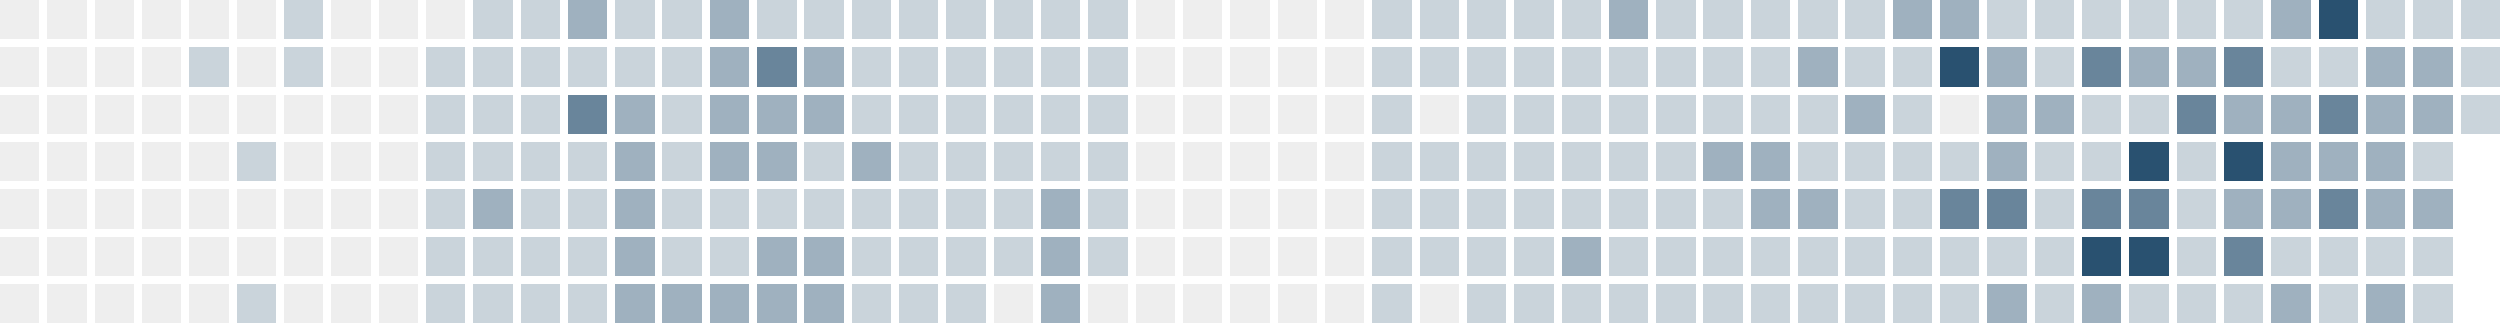
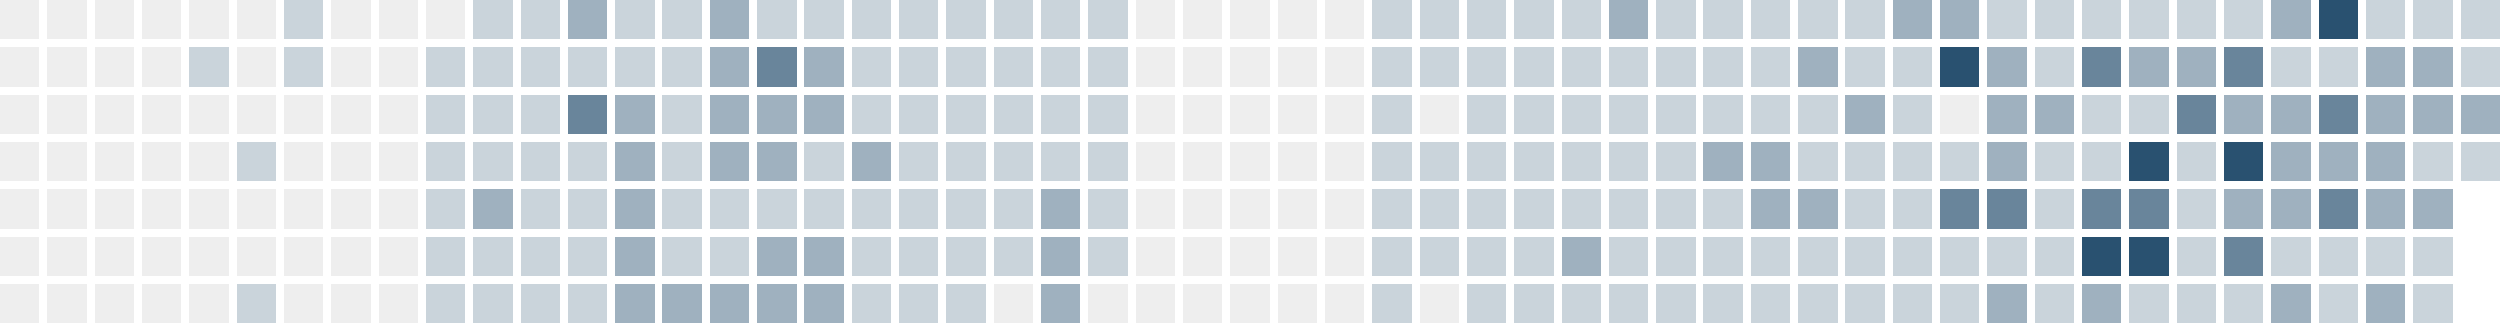
<svg xmlns="http://www.w3.org/2000/svg" version="1.1" width="634.0" height="82.0" viewBox="27.0 20.0 634.0 82.0">
  <rect style="fill:#eeeeee;shape-rendering:crispedges" data-score="0" data-date="2025-09-14" x="27" y="20" width="10" height="10" />
  <rect style="fill:#eeeeee;shape-rendering:crispedges" data-score="0" data-date="2025-09-21" x="39" y="20" width="10" height="10" />
  <rect style="fill:#eeeeee;shape-rendering:crispedges" data-score="0" data-date="2025-09-28" x="51" y="20" width="10" height="10" />
  <rect style="fill:#eeeeee;shape-rendering:crispedges" data-score="0" data-date="2025-10-05" x="63" y="20" width="10" height="10" />
  <rect style="fill:#eeeeee;shape-rendering:crispedges" data-score="0" data-date="2025-10-12" x="75" y="20" width="10" height="10" />
  <rect style="fill:#eeeeee;shape-rendering:crispedges" data-score="0" data-date="2025-10-19" x="87" y="20" width="10" height="10" />
  <rect style="fill:#cad4db;shape-rendering:crispedges" data-score="1" data-date="2025-10-26" x="99" y="20" width="10" height="10" />
  <rect style="fill:#eeeeee;shape-rendering:crispedges" data-score="0" data-date="2025-11-02" x="111" y="20" width="10" height="10" />
  <rect style="fill:#eeeeee;shape-rendering:crispedges" data-score="0" data-date="2025-11-09" x="123" y="20" width="10" height="10" />
  <rect style="fill:#eeeeee;shape-rendering:crispedges" data-score="0" data-date="2025-11-16" x="135" y="20" width="10" height="10" />
  <rect style="fill:#cad4db;shape-rendering:crispedges" data-score="1" data-date="2025-11-23" x="147" y="20" width="10" height="10" />
  <rect style="fill:#cad4db;shape-rendering:crispedges" data-score="1" data-date="2025-11-30" x="159" y="20" width="10" height="10" />
  <rect style="fill:#9fb1bf;shape-rendering:crispedges" data-score="2" data-date="2025-12-07" x="171" y="20" width="10" height="10" />
  <rect style="fill:#cad4db;shape-rendering:crispedges" data-score="1" data-date="2025-12-14" x="183" y="20" width="10" height="10" />
  <rect style="fill:#cad4db;shape-rendering:crispedges" data-score="1" data-date="2025-12-21" x="195" y="20" width="10" height="10" />
  <rect style="fill:#9fb1bf;shape-rendering:crispedges" data-score="2" data-date="2025-12-28" x="207" y="20" width="10" height="10" />
  <rect style="fill:#cad4db;shape-rendering:crispedges" data-score="1" data-date="2026-01-04" x="219" y="20" width="10" height="10" />
  <rect style="fill:#cad4db;shape-rendering:crispedges" data-score="1" data-date="2026-01-11" x="231" y="20" width="10" height="10" />
  <rect style="fill:#cad4db;shape-rendering:crispedges" data-score="1" data-date="2026-01-18" x="243" y="20" width="10" height="10" />
  <rect style="fill:#cad4db;shape-rendering:crispedges" data-score="1" data-date="2026-01-25" x="255" y="20" width="10" height="10" />
  <rect style="fill:#cad4db;shape-rendering:crispedges" data-score="1" data-date="2026-02-01" x="267" y="20" width="10" height="10" />
  <rect style="fill:#cad4db;shape-rendering:crispedges" data-score="1" data-date="2026-02-08" x="279" y="20" width="10" height="10" />
  <rect style="fill:#cad4db;shape-rendering:crispedges" data-score="1" data-date="2026-02-15" x="291" y="20" width="10" height="10" />
  <rect style="fill:#cad4db;shape-rendering:crispedges" data-score="1" data-date="2026-02-22" x="303" y="20" width="10" height="10" />
  <rect style="fill:#eeeeee;shape-rendering:crispedges" data-score="0" data-date="2026-03-01" x="315" y="20" width="10" height="10" />
  <rect style="fill:#eeeeee;shape-rendering:crispedges" data-score="0" data-date="2026-03-08" x="327" y="20" width="10" height="10" />
  <rect style="fill:#eeeeee;shape-rendering:crispedges" data-score="0" data-date="2026-03-15" x="339" y="20" width="10" height="10" />
  <rect style="fill:#eeeeee;shape-rendering:crispedges" data-score="0" data-date="2026-03-22" x="351" y="20" width="10" height="10" />
  <rect style="fill:#eeeeee;shape-rendering:crispedges" data-score="0" data-date="2026-03-29" x="363" y="20" width="10" height="10" />
  <rect style="fill:#cad4db;shape-rendering:crispedges" data-score="1" data-date="2026-04-05" x="375" y="20" width="10" height="10" />
  <rect style="fill:#cad4db;shape-rendering:crispedges" data-score="1" data-date="2026-04-12" x="387" y="20" width="10" height="10" />
  <rect style="fill:#cad4db;shape-rendering:crispedges" data-score="1" data-date="2026-04-19" x="399" y="20" width="10" height="10" />
  <rect style="fill:#cad4db;shape-rendering:crispedges" data-score="1" data-date="2026-04-26" x="411" y="20" width="10" height="10" />
  <rect style="fill:#cad4db;shape-rendering:crispedges" data-score="1" data-date="2026-05-03" x="423" y="20" width="10" height="10" />
  <rect style="fill:#9fb1bf;shape-rendering:crispedges" data-score="2" data-date="2026-05-10" x="435" y="20" width="10" height="10" />
  <rect style="fill:#cad4db;shape-rendering:crispedges" data-score="1" data-date="2026-05-17" x="447" y="20" width="10" height="10" />
  <rect style="fill:#cad4db;shape-rendering:crispedges" data-score="1" data-date="2026-05-24" x="459" y="20" width="10" height="10" />
  <rect style="fill:#cad4db;shape-rendering:crispedges" data-score="1" data-date="2026-05-31" x="471" y="20" width="10" height="10" />
  <rect style="fill:#cad4db;shape-rendering:crispedges" data-score="1" data-date="2026-06-07" x="483" y="20" width="10" height="10" />
  <rect style="fill:#cad4db;shape-rendering:crispedges" data-score="1" data-date="2026-06-14" x="495" y="20" width="10" height="10" />
  <rect style="fill:#9fb1bf;shape-rendering:crispedges" data-score="2" data-date="2026-06-21" x="507" y="20" width="10" height="10" />
  <rect style="fill:#9fb1bf;shape-rendering:crispedges" data-score="2" data-date="2026-06-28" x="519" y="20" width="10" height="10" />
  <rect style="fill:#cad4db;shape-rendering:crispedges" data-score="1" data-date="2026-07-05" x="531" y="20" width="10" height="10" />
  <rect style="fill:#cad4db;shape-rendering:crispedges" data-score="1" data-date="2026-07-12" x="543" y="20" width="10" height="10" />
  <rect style="fill:#cad4db;shape-rendering:crispedges" data-score="1" data-date="2026-07-19" x="555" y="20" width="10" height="10" />
  <rect style="fill:#cad4db;shape-rendering:crispedges" data-score="1" data-date="2026-07-26" x="567" y="20" width="10" height="10" />
  <rect style="fill:#cad4db;shape-rendering:crispedges" data-score="1" data-date="2026-08-02" x="579" y="20" width="10" height="10" />
  <rect style="fill:#cad4db;shape-rendering:crispedges" data-score="1" data-date="2026-08-09" x="591" y="20" width="10" height="10" />
  <rect style="fill:#9fb1bf;shape-rendering:crispedges" data-score="2" data-date="2026-08-16" x="603" y="20" width="10" height="10" />
  <rect style="fill:#295170;shape-rendering:crispedges" data-score="4" data-date="2026-08-23" x="615" y="20" width="10" height="10" />
  <rect style="fill:#cad4db;shape-rendering:crispedges" data-score="1" data-date="2026-08-30" x="627" y="20" width="10" height="10" />
  <rect style="fill:#cad4db;shape-rendering:crispedges" data-score="1" data-date="2026-09-06" x="639" y="20" width="10" height="10" />
  <rect style="fill:#cad4db;shape-rendering:crispedges" data-score="1" data-date="2026-09-13" x="651" y="20" width="10" height="10" />
  <rect style="fill:#eeeeee;shape-rendering:crispedges" data-score="0" data-date="2025-09-15" x="27" y="32" width="10" height="10" />
  <rect style="fill:#eeeeee;shape-rendering:crispedges" data-score="0" data-date="2025-09-22" x="39" y="32" width="10" height="10" />
  <rect style="fill:#eeeeee;shape-rendering:crispedges" data-score="0" data-date="2025-09-29" x="51" y="32" width="10" height="10" />
  <rect style="fill:#eeeeee;shape-rendering:crispedges" data-score="0" data-date="2025-10-06" x="63" y="32" width="10" height="10" />
  <rect style="fill:#cad4db;shape-rendering:crispedges" data-score="1" data-date="2025-10-13" x="75" y="32" width="10" height="10" />
  <rect style="fill:#eeeeee;shape-rendering:crispedges" data-score="0" data-date="2025-10-20" x="87" y="32" width="10" height="10" />
  <rect style="fill:#cad4db;shape-rendering:crispedges" data-score="1" data-date="2025-10-27" x="99" y="32" width="10" height="10" />
  <rect style="fill:#eeeeee;shape-rendering:crispedges" data-score="0" data-date="2025-11-03" x="111" y="32" width="10" height="10" />
  <rect style="fill:#eeeeee;shape-rendering:crispedges" data-score="0" data-date="2025-11-10" x="123" y="32" width="10" height="10" />
  <rect style="fill:#cad4db;shape-rendering:crispedges" data-score="1" data-date="2025-11-17" x="135" y="32" width="10" height="10" />
  <rect style="fill:#cad4db;shape-rendering:crispedges" data-score="1" data-date="2025-11-24" x="147" y="32" width="10" height="10" />
  <rect style="fill:#cad4db;shape-rendering:crispedges" data-score="1" data-date="2025-12-01" x="159" y="32" width="10" height="10" />
  <rect style="fill:#cad4db;shape-rendering:crispedges" data-score="1" data-date="2025-12-08" x="171" y="32" width="10" height="10" />
  <rect style="fill:#cad4db;shape-rendering:crispedges" data-score="1" data-date="2025-12-15" x="183" y="32" width="10" height="10" />
  <rect style="fill:#cad4db;shape-rendering:crispedges" data-score="1" data-date="2025-12-22" x="195" y="32" width="10" height="10" />
  <rect style="fill:#9fb1bf;shape-rendering:crispedges" data-score="2" data-date="2025-12-29" x="207" y="32" width="10" height="10" />
  <rect style="fill:#69859b;shape-rendering:crispedges" data-score="3" data-date="2026-01-05" x="219" y="32" width="10" height="10" />
  <rect style="fill:#9fb1bf;shape-rendering:crispedges" data-score="2" data-date="2026-01-12" x="231" y="32" width="10" height="10" />
  <rect style="fill:#cad4db;shape-rendering:crispedges" data-score="1" data-date="2026-01-19" x="243" y="32" width="10" height="10" />
  <rect style="fill:#cad4db;shape-rendering:crispedges" data-score="1" data-date="2026-01-26" x="255" y="32" width="10" height="10" />
  <rect style="fill:#cad4db;shape-rendering:crispedges" data-score="1" data-date="2026-02-02" x="267" y="32" width="10" height="10" />
  <rect style="fill:#cad4db;shape-rendering:crispedges" data-score="1" data-date="2026-02-09" x="279" y="32" width="10" height="10" />
  <rect style="fill:#cad4db;shape-rendering:crispedges" data-score="1" data-date="2026-02-16" x="291" y="32" width="10" height="10" />
  <rect style="fill:#cad4db;shape-rendering:crispedges" data-score="1" data-date="2026-02-23" x="303" y="32" width="10" height="10" />
  <rect style="fill:#eeeeee;shape-rendering:crispedges" data-score="0" data-date="2026-03-02" x="315" y="32" width="10" height="10" />
  <rect style="fill:#eeeeee;shape-rendering:crispedges" data-score="0" data-date="2026-03-09" x="327" y="32" width="10" height="10" />
  <rect style="fill:#eeeeee;shape-rendering:crispedges" data-score="0" data-date="2026-03-16" x="339" y="32" width="10" height="10" />
  <rect style="fill:#eeeeee;shape-rendering:crispedges" data-score="0" data-date="2026-03-23" x="351" y="32" width="10" height="10" />
  <rect style="fill:#eeeeee;shape-rendering:crispedges" data-score="0" data-date="2026-03-30" x="363" y="32" width="10" height="10" />
  <rect style="fill:#cad4db;shape-rendering:crispedges" data-score="1" data-date="2026-04-06" x="375" y="32" width="10" height="10" />
  <rect style="fill:#cad4db;shape-rendering:crispedges" data-score="1" data-date="2026-04-13" x="387" y="32" width="10" height="10" />
  <rect style="fill:#cad4db;shape-rendering:crispedges" data-score="1" data-date="2026-04-20" x="399" y="32" width="10" height="10" />
  <rect style="fill:#cad4db;shape-rendering:crispedges" data-score="1" data-date="2026-04-27" x="411" y="32" width="10" height="10" />
  <rect style="fill:#cad4db;shape-rendering:crispedges" data-score="1" data-date="2026-05-04" x="423" y="32" width="10" height="10" />
  <rect style="fill:#cad4db;shape-rendering:crispedges" data-score="1" data-date="2026-05-11" x="435" y="32" width="10" height="10" />
  <rect style="fill:#cad4db;shape-rendering:crispedges" data-score="1" data-date="2026-05-18" x="447" y="32" width="10" height="10" />
  <rect style="fill:#cad4db;shape-rendering:crispedges" data-score="1" data-date="2026-05-25" x="459" y="32" width="10" height="10" />
  <rect style="fill:#cad4db;shape-rendering:crispedges" data-score="1" data-date="2026-06-01" x="471" y="32" width="10" height="10" />
  <rect style="fill:#9fb1bf;shape-rendering:crispedges" data-score="2" data-date="2026-06-08" x="483" y="32" width="10" height="10" />
  <rect style="fill:#cad4db;shape-rendering:crispedges" data-score="1" data-date="2026-06-15" x="495" y="32" width="10" height="10" />
  <rect style="fill:#cad4db;shape-rendering:crispedges" data-score="1" data-date="2026-06-22" x="507" y="32" width="10" height="10" />
  <rect style="fill:#295170;shape-rendering:crispedges" data-score="4" data-date="2026-06-29" x="519" y="32" width="10" height="10" />
  <rect style="fill:#9fb1bf;shape-rendering:crispedges" data-score="2" data-date="2026-07-06" x="531" y="32" width="10" height="10" />
  <rect style="fill:#cad4db;shape-rendering:crispedges" data-score="1" data-date="2026-07-13" x="543" y="32" width="10" height="10" />
  <rect style="fill:#69859b;shape-rendering:crispedges" data-score="3" data-date="2026-07-20" x="555" y="32" width="10" height="10" />
  <rect style="fill:#9fb1bf;shape-rendering:crispedges" data-score="2" data-date="2026-07-27" x="567" y="32" width="10" height="10" />
  <rect style="fill:#9fb1bf;shape-rendering:crispedges" data-score="2" data-date="2026-08-03" x="579" y="32" width="10" height="10" />
  <rect style="fill:#69859b;shape-rendering:crispedges" data-score="3" data-date="2026-08-10" x="591" y="32" width="10" height="10" />
  <rect style="fill:#cad4db;shape-rendering:crispedges" data-score="1" data-date="2026-08-17" x="603" y="32" width="10" height="10" />
  <rect style="fill:#cad4db;shape-rendering:crispedges" data-score="1" data-date="2026-08-24" x="615" y="32" width="10" height="10" />
  <rect style="fill:#9fb1bf;shape-rendering:crispedges" data-score="2" data-date="2026-08-31" x="627" y="32" width="10" height="10" />
  <rect style="fill:#9fb1bf;shape-rendering:crispedges" data-score="2" data-date="2026-09-07" x="639" y="32" width="10" height="10" />
  <rect style="fill:#cad4db;shape-rendering:crispedges" data-score="1" data-date="2026-09-14" x="651" y="32" width="10" height="10" />
  <rect style="fill:#eeeeee;shape-rendering:crispedges" data-score="0" data-date="2025-09-16" x="27" y="44" width="10" height="10" />
  <rect style="fill:#eeeeee;shape-rendering:crispedges" data-score="0" data-date="2025-09-23" x="39" y="44" width="10" height="10" />
  <rect style="fill:#eeeeee;shape-rendering:crispedges" data-score="0" data-date="2025-09-30" x="51" y="44" width="10" height="10" />
  <rect style="fill:#eeeeee;shape-rendering:crispedges" data-score="0" data-date="2025-10-07" x="63" y="44" width="10" height="10" />
  <rect style="fill:#eeeeee;shape-rendering:crispedges" data-score="0" data-date="2025-10-14" x="75" y="44" width="10" height="10" />
  <rect style="fill:#eeeeee;shape-rendering:crispedges" data-score="0" data-date="2025-10-21" x="87" y="44" width="10" height="10" />
  <rect style="fill:#eeeeee;shape-rendering:crispedges" data-score="0" data-date="2025-10-28" x="99" y="44" width="10" height="10" />
  <rect style="fill:#eeeeee;shape-rendering:crispedges" data-score="0" data-date="2025-11-04" x="111" y="44" width="10" height="10" />
  <rect style="fill:#eeeeee;shape-rendering:crispedges" data-score="0" data-date="2025-11-11" x="123" y="44" width="10" height="10" />
  <rect style="fill:#cad4db;shape-rendering:crispedges" data-score="1" data-date="2025-11-18" x="135" y="44" width="10" height="10" />
  <rect style="fill:#cad4db;shape-rendering:crispedges" data-score="1" data-date="2025-11-25" x="147" y="44" width="10" height="10" />
  <rect style="fill:#cad4db;shape-rendering:crispedges" data-score="1" data-date="2025-12-02" x="159" y="44" width="10" height="10" />
  <rect style="fill:#69859b;shape-rendering:crispedges" data-score="3" data-date="2025-12-09" x="171" y="44" width="10" height="10" />
  <rect style="fill:#9fb1bf;shape-rendering:crispedges" data-score="2" data-date="2025-12-16" x="183" y="44" width="10" height="10" />
  <rect style="fill:#cad4db;shape-rendering:crispedges" data-score="1" data-date="2025-12-23" x="195" y="44" width="10" height="10" />
  <rect style="fill:#9fb1bf;shape-rendering:crispedges" data-score="2" data-date="2025-12-30" x="207" y="44" width="10" height="10" />
  <rect style="fill:#9fb1bf;shape-rendering:crispedges" data-score="2" data-date="2026-01-06" x="219" y="44" width="10" height="10" />
  <rect style="fill:#9fb1bf;shape-rendering:crispedges" data-score="2" data-date="2026-01-13" x="231" y="44" width="10" height="10" />
  <rect style="fill:#cad4db;shape-rendering:crispedges" data-score="1" data-date="2026-01-20" x="243" y="44" width="10" height="10" />
  <rect style="fill:#cad4db;shape-rendering:crispedges" data-score="1" data-date="2026-01-27" x="255" y="44" width="10" height="10" />
  <rect style="fill:#cad4db;shape-rendering:crispedges" data-score="1" data-date="2026-02-03" x="267" y="44" width="10" height="10" />
  <rect style="fill:#cad4db;shape-rendering:crispedges" data-score="1" data-date="2026-02-10" x="279" y="44" width="10" height="10" />
  <rect style="fill:#cad4db;shape-rendering:crispedges" data-score="1" data-date="2026-02-17" x="291" y="44" width="10" height="10" />
  <rect style="fill:#cad4db;shape-rendering:crispedges" data-score="1" data-date="2026-02-24" x="303" y="44" width="10" height="10" />
  <rect style="fill:#eeeeee;shape-rendering:crispedges" data-score="0" data-date="2026-03-03" x="315" y="44" width="10" height="10" />
  <rect style="fill:#eeeeee;shape-rendering:crispedges" data-score="0" data-date="2026-03-10" x="327" y="44" width="10" height="10" />
  <rect style="fill:#eeeeee;shape-rendering:crispedges" data-score="0" data-date="2026-03-17" x="339" y="44" width="10" height="10" />
  <rect style="fill:#eeeeee;shape-rendering:crispedges" data-score="0" data-date="2026-03-24" x="351" y="44" width="10" height="10" />
  <rect style="fill:#eeeeee;shape-rendering:crispedges" data-score="0" data-date="2026-03-31" x="363" y="44" width="10" height="10" />
  <rect style="fill:#cad4db;shape-rendering:crispedges" data-score="1" data-date="2026-04-07" x="375" y="44" width="10" height="10" />
  <rect style="fill:#eeeeee;shape-rendering:crispedges" data-score="0" data-date="2026-04-14" x="387" y="44" width="10" height="10" />
  <rect style="fill:#cad4db;shape-rendering:crispedges" data-score="1" data-date="2026-04-21" x="399" y="44" width="10" height="10" />
  <rect style="fill:#cad4db;shape-rendering:crispedges" data-score="1" data-date="2026-04-28" x="411" y="44" width="10" height="10" />
  <rect style="fill:#cad4db;shape-rendering:crispedges" data-score="1" data-date="2026-05-05" x="423" y="44" width="10" height="10" />
  <rect style="fill:#cad4db;shape-rendering:crispedges" data-score="1" data-date="2026-05-12" x="435" y="44" width="10" height="10" />
  <rect style="fill:#cad4db;shape-rendering:crispedges" data-score="1" data-date="2026-05-19" x="447" y="44" width="10" height="10" />
  <rect style="fill:#cad4db;shape-rendering:crispedges" data-score="1" data-date="2026-05-26" x="459" y="44" width="10" height="10" />
  <rect style="fill:#cad4db;shape-rendering:crispedges" data-score="1" data-date="2026-06-02" x="471" y="44" width="10" height="10" />
  <rect style="fill:#cad4db;shape-rendering:crispedges" data-score="1" data-date="2026-06-09" x="483" y="44" width="10" height="10" />
  <rect style="fill:#9fb1bf;shape-rendering:crispedges" data-score="2" data-date="2026-06-16" x="495" y="44" width="10" height="10" />
  <rect style="fill:#cad4db;shape-rendering:crispedges" data-score="1" data-date="2026-06-23" x="507" y="44" width="10" height="10" />
  <rect style="fill:#eeeeee;shape-rendering:crispedges" data-score="0" data-date="2026-06-30" x="519" y="44" width="10" height="10" />
  <rect style="fill:#9fb1bf;shape-rendering:crispedges" data-score="2" data-date="2026-07-07" x="531" y="44" width="10" height="10" />
  <rect style="fill:#9fb1bf;shape-rendering:crispedges" data-score="2" data-date="2026-07-14" x="543" y="44" width="10" height="10" />
  <rect style="fill:#cad4db;shape-rendering:crispedges" data-score="1" data-date="2026-07-21" x="555" y="44" width="10" height="10" />
  <rect style="fill:#cad4db;shape-rendering:crispedges" data-score="1" data-date="2026-07-28" x="567" y="44" width="10" height="10" />
  <rect style="fill:#69859b;shape-rendering:crispedges" data-score="3" data-date="2026-08-04" x="579" y="44" width="10" height="10" />
  <rect style="fill:#9fb1bf;shape-rendering:crispedges" data-score="2" data-date="2026-08-11" x="591" y="44" width="10" height="10" />
  <rect style="fill:#9fb1bf;shape-rendering:crispedges" data-score="2" data-date="2026-08-18" x="603" y="44" width="10" height="10" />
  <rect style="fill:#69859b;shape-rendering:crispedges" data-score="3" data-date="2026-08-25" x="615" y="44" width="10" height="10" />
  <rect style="fill:#9fb1bf;shape-rendering:crispedges" data-score="2" data-date="2026-09-01" x="627" y="44" width="10" height="10" />
  <rect style="fill:#9fb1bf;shape-rendering:crispedges" data-score="2" data-date="2026-09-08" x="639" y="44" width="10" height="10" />
-   <rect style="fill:#cad4db;shape-rendering:crispedges" data-score="1" data-date="2026-09-15" x="651" y="44" width="10" height="10" />
+   <rect style="fill:#9fb1bf;shape-rendering:crispedges" data-score="2" data-date="2026-09-15" x="651" y="44" width="10" height="10" />
  <rect style="fill:#eeeeee;shape-rendering:crispedges" data-score="0" data-date="2025-09-17" x="27" y="56" width="10" height="10" />
  <rect style="fill:#eeeeee;shape-rendering:crispedges" data-score="0" data-date="2025-09-24" x="39" y="56" width="10" height="10" />
  <rect style="fill:#eeeeee;shape-rendering:crispedges" data-score="0" data-date="2025-10-01" x="51" y="56" width="10" height="10" />
  <rect style="fill:#eeeeee;shape-rendering:crispedges" data-score="0" data-date="2025-10-08" x="63" y="56" width="10" height="10" />
  <rect style="fill:#eeeeee;shape-rendering:crispedges" data-score="0" data-date="2025-10-15" x="75" y="56" width="10" height="10" />
  <rect style="fill:#cad4db;shape-rendering:crispedges" data-score="1" data-date="2025-10-22" x="87" y="56" width="10" height="10" />
  <rect style="fill:#eeeeee;shape-rendering:crispedges" data-score="0" data-date="2025-10-29" x="99" y="56" width="10" height="10" />
  <rect style="fill:#eeeeee;shape-rendering:crispedges" data-score="0" data-date="2025-11-05" x="111" y="56" width="10" height="10" />
  <rect style="fill:#eeeeee;shape-rendering:crispedges" data-score="0" data-date="2025-11-12" x="123" y="56" width="10" height="10" />
  <rect style="fill:#cad4db;shape-rendering:crispedges" data-score="1" data-date="2025-11-19" x="135" y="56" width="10" height="10" />
  <rect style="fill:#cad4db;shape-rendering:crispedges" data-score="1" data-date="2025-11-26" x="147" y="56" width="10" height="10" />
  <rect style="fill:#cad4db;shape-rendering:crispedges" data-score="1" data-date="2025-12-03" x="159" y="56" width="10" height="10" />
  <rect style="fill:#cad4db;shape-rendering:crispedges" data-score="1" data-date="2025-12-10" x="171" y="56" width="10" height="10" />
  <rect style="fill:#9fb1bf;shape-rendering:crispedges" data-score="2" data-date="2025-12-17" x="183" y="56" width="10" height="10" />
  <rect style="fill:#cad4db;shape-rendering:crispedges" data-score="1" data-date="2025-12-24" x="195" y="56" width="10" height="10" />
  <rect style="fill:#9fb1bf;shape-rendering:crispedges" data-score="2" data-date="2025-12-31" x="207" y="56" width="10" height="10" />
  <rect style="fill:#9fb1bf;shape-rendering:crispedges" data-score="2" data-date="2026-01-07" x="219" y="56" width="10" height="10" />
  <rect style="fill:#cad4db;shape-rendering:crispedges" data-score="1" data-date="2026-01-14" x="231" y="56" width="10" height="10" />
  <rect style="fill:#9fb1bf;shape-rendering:crispedges" data-score="2" data-date="2026-01-21" x="243" y="56" width="10" height="10" />
  <rect style="fill:#cad4db;shape-rendering:crispedges" data-score="1" data-date="2026-01-28" x="255" y="56" width="10" height="10" />
  <rect style="fill:#cad4db;shape-rendering:crispedges" data-score="1" data-date="2026-02-04" x="267" y="56" width="10" height="10" />
  <rect style="fill:#cad4db;shape-rendering:crispedges" data-score="1" data-date="2026-02-11" x="279" y="56" width="10" height="10" />
  <rect style="fill:#cad4db;shape-rendering:crispedges" data-score="1" data-date="2026-02-18" x="291" y="56" width="10" height="10" />
  <rect style="fill:#cad4db;shape-rendering:crispedges" data-score="1" data-date="2026-02-25" x="303" y="56" width="10" height="10" />
  <rect style="fill:#eeeeee;shape-rendering:crispedges" data-score="0" data-date="2026-03-04" x="315" y="56" width="10" height="10" />
  <rect style="fill:#eeeeee;shape-rendering:crispedges" data-score="0" data-date="2026-03-11" x="327" y="56" width="10" height="10" />
  <rect style="fill:#eeeeee;shape-rendering:crispedges" data-score="0" data-date="2026-03-18" x="339" y="56" width="10" height="10" />
  <rect style="fill:#eeeeee;shape-rendering:crispedges" data-score="0" data-date="2026-03-25" x="351" y="56" width="10" height="10" />
  <rect style="fill:#eeeeee;shape-rendering:crispedges" data-score="0" data-date="2026-04-01" x="363" y="56" width="10" height="10" />
  <rect style="fill:#cad4db;shape-rendering:crispedges" data-score="1" data-date="2026-04-08" x="375" y="56" width="10" height="10" />
  <rect style="fill:#cad4db;shape-rendering:crispedges" data-score="1" data-date="2026-04-15" x="387" y="56" width="10" height="10" />
  <rect style="fill:#cad4db;shape-rendering:crispedges" data-score="1" data-date="2026-04-22" x="399" y="56" width="10" height="10" />
  <rect style="fill:#cad4db;shape-rendering:crispedges" data-score="1" data-date="2026-04-29" x="411" y="56" width="10" height="10" />
  <rect style="fill:#cad4db;shape-rendering:crispedges" data-score="1" data-date="2026-05-06" x="423" y="56" width="10" height="10" />
  <rect style="fill:#cad4db;shape-rendering:crispedges" data-score="1" data-date="2026-05-13" x="435" y="56" width="10" height="10" />
  <rect style="fill:#cad4db;shape-rendering:crispedges" data-score="1" data-date="2026-05-20" x="447" y="56" width="10" height="10" />
  <rect style="fill:#9fb1bf;shape-rendering:crispedges" data-score="2" data-date="2026-05-27" x="459" y="56" width="10" height="10" />
  <rect style="fill:#9fb1bf;shape-rendering:crispedges" data-score="2" data-date="2026-06-03" x="471" y="56" width="10" height="10" />
  <rect style="fill:#cad4db;shape-rendering:crispedges" data-score="1" data-date="2026-06-10" x="483" y="56" width="10" height="10" />
  <rect style="fill:#cad4db;shape-rendering:crispedges" data-score="1" data-date="2026-06-17" x="495" y="56" width="10" height="10" />
  <rect style="fill:#cad4db;shape-rendering:crispedges" data-score="1" data-date="2026-06-24" x="507" y="56" width="10" height="10" />
  <rect style="fill:#cad4db;shape-rendering:crispedges" data-score="1" data-date="2026-07-01" x="519" y="56" width="10" height="10" />
  <rect style="fill:#9fb1bf;shape-rendering:crispedges" data-score="2" data-date="2026-07-08" x="531" y="56" width="10" height="10" />
  <rect style="fill:#cad4db;shape-rendering:crispedges" data-score="1" data-date="2026-07-15" x="543" y="56" width="10" height="10" />
  <rect style="fill:#cad4db;shape-rendering:crispedges" data-score="1" data-date="2026-07-22" x="555" y="56" width="10" height="10" />
  <rect style="fill:#295170;shape-rendering:crispedges" data-score="4" data-date="2026-07-29" x="567" y="56" width="10" height="10" />
  <rect style="fill:#cad4db;shape-rendering:crispedges" data-score="1" data-date="2026-08-05" x="579" y="56" width="10" height="10" />
  <rect style="fill:#295170;shape-rendering:crispedges" data-score="4" data-date="2026-08-12" x="591" y="56" width="10" height="10" />
  <rect style="fill:#9fb1bf;shape-rendering:crispedges" data-score="2" data-date="2026-08-19" x="603" y="56" width="10" height="10" />
  <rect style="fill:#9fb1bf;shape-rendering:crispedges" data-score="2" data-date="2026-08-26" x="615" y="56" width="10" height="10" />
  <rect style="fill:#9fb1bf;shape-rendering:crispedges" data-score="2" data-date="2026-09-02" x="627" y="56" width="10" height="10" />
  <rect style="fill:#cad4db;shape-rendering:crispedges" data-score="1" data-date="2026-09-09" x="639" y="56" width="10" height="10" />
+   <rect style="fill:#cad4db;shape-rendering:crispedges" data-score="1" data-date="2026-09-16" x="651" y="56" width="10" height="10" />
  <rect style="fill:#eeeeee;shape-rendering:crispedges" data-score="0" data-date="2025-09-18" x="27" y="68" width="10" height="10" />
  <rect style="fill:#eeeeee;shape-rendering:crispedges" data-score="0" data-date="2025-09-25" x="39" y="68" width="10" height="10" />
  <rect style="fill:#eeeeee;shape-rendering:crispedges" data-score="0" data-date="2025-10-02" x="51" y="68" width="10" height="10" />
  <rect style="fill:#eeeeee;shape-rendering:crispedges" data-score="0" data-date="2025-10-09" x="63" y="68" width="10" height="10" />
  <rect style="fill:#eeeeee;shape-rendering:crispedges" data-score="0" data-date="2025-10-16" x="75" y="68" width="10" height="10" />
  <rect style="fill:#eeeeee;shape-rendering:crispedges" data-score="0" data-date="2025-10-23" x="87" y="68" width="10" height="10" />
  <rect style="fill:#eeeeee;shape-rendering:crispedges" data-score="0" data-date="2025-10-30" x="99" y="68" width="10" height="10" />
  <rect style="fill:#eeeeee;shape-rendering:crispedges" data-score="0" data-date="2025-11-06" x="111" y="68" width="10" height="10" />
  <rect style="fill:#eeeeee;shape-rendering:crispedges" data-score="0" data-date="2025-11-13" x="123" y="68" width="10" height="10" />
  <rect style="fill:#cad4db;shape-rendering:crispedges" data-score="1" data-date="2025-11-20" x="135" y="68" width="10" height="10" />
  <rect style="fill:#9fb1bf;shape-rendering:crispedges" data-score="2" data-date="2025-11-27" x="147" y="68" width="10" height="10" />
  <rect style="fill:#cad4db;shape-rendering:crispedges" data-score="1" data-date="2025-12-04" x="159" y="68" width="10" height="10" />
  <rect style="fill:#cad4db;shape-rendering:crispedges" data-score="1" data-date="2025-12-11" x="171" y="68" width="10" height="10" />
  <rect style="fill:#9fb1bf;shape-rendering:crispedges" data-score="2" data-date="2025-12-18" x="183" y="68" width="10" height="10" />
  <rect style="fill:#cad4db;shape-rendering:crispedges" data-score="1" data-date="2025-12-25" x="195" y="68" width="10" height="10" />
  <rect style="fill:#cad4db;shape-rendering:crispedges" data-score="1" data-date="2026-01-01" x="207" y="68" width="10" height="10" />
  <rect style="fill:#cad4db;shape-rendering:crispedges" data-score="1" data-date="2026-01-08" x="219" y="68" width="10" height="10" />
  <rect style="fill:#cad4db;shape-rendering:crispedges" data-score="1" data-date="2026-01-15" x="231" y="68" width="10" height="10" />
  <rect style="fill:#cad4db;shape-rendering:crispedges" data-score="1" data-date="2026-01-22" x="243" y="68" width="10" height="10" />
  <rect style="fill:#cad4db;shape-rendering:crispedges" data-score="1" data-date="2026-01-29" x="255" y="68" width="10" height="10" />
  <rect style="fill:#cad4db;shape-rendering:crispedges" data-score="1" data-date="2026-02-05" x="267" y="68" width="10" height="10" />
  <rect style="fill:#cad4db;shape-rendering:crispedges" data-score="1" data-date="2026-02-12" x="279" y="68" width="10" height="10" />
  <rect style="fill:#9fb1bf;shape-rendering:crispedges" data-score="2" data-date="2026-02-19" x="291" y="68" width="10" height="10" />
  <rect style="fill:#cad4db;shape-rendering:crispedges" data-score="1" data-date="2026-02-26" x="303" y="68" width="10" height="10" />
  <rect style="fill:#eeeeee;shape-rendering:crispedges" data-score="0" data-date="2026-03-05" x="315" y="68" width="10" height="10" />
  <rect style="fill:#eeeeee;shape-rendering:crispedges" data-score="0" data-date="2026-03-12" x="327" y="68" width="10" height="10" />
  <rect style="fill:#eeeeee;shape-rendering:crispedges" data-score="0" data-date="2026-03-19" x="339" y="68" width="10" height="10" />
  <rect style="fill:#eeeeee;shape-rendering:crispedges" data-score="0" data-date="2026-03-26" x="351" y="68" width="10" height="10" />
  <rect style="fill:#eeeeee;shape-rendering:crispedges" data-score="0" data-date="2026-04-02" x="363" y="68" width="10" height="10" />
  <rect style="fill:#cad4db;shape-rendering:crispedges" data-score="1" data-date="2026-04-09" x="375" y="68" width="10" height="10" />
  <rect style="fill:#cad4db;shape-rendering:crispedges" data-score="1" data-date="2026-04-16" x="387" y="68" width="10" height="10" />
  <rect style="fill:#cad4db;shape-rendering:crispedges" data-score="1" data-date="2026-04-23" x="399" y="68" width="10" height="10" />
  <rect style="fill:#cad4db;shape-rendering:crispedges" data-score="1" data-date="2026-04-30" x="411" y="68" width="10" height="10" />
  <rect style="fill:#cad4db;shape-rendering:crispedges" data-score="1" data-date="2026-05-07" x="423" y="68" width="10" height="10" />
  <rect style="fill:#cad4db;shape-rendering:crispedges" data-score="1" data-date="2026-05-14" x="435" y="68" width="10" height="10" />
  <rect style="fill:#cad4db;shape-rendering:crispedges" data-score="1" data-date="2026-05-21" x="447" y="68" width="10" height="10" />
  <rect style="fill:#cad4db;shape-rendering:crispedges" data-score="1" data-date="2026-05-28" x="459" y="68" width="10" height="10" />
  <rect style="fill:#9fb1bf;shape-rendering:crispedges" data-score="2" data-date="2026-06-04" x="471" y="68" width="10" height="10" />
  <rect style="fill:#9fb1bf;shape-rendering:crispedges" data-score="2" data-date="2026-06-11" x="483" y="68" width="10" height="10" />
  <rect style="fill:#cad4db;shape-rendering:crispedges" data-score="1" data-date="2026-06-18" x="495" y="68" width="10" height="10" />
  <rect style="fill:#cad4db;shape-rendering:crispedges" data-score="1" data-date="2026-06-25" x="507" y="68" width="10" height="10" />
  <rect style="fill:#69859b;shape-rendering:crispedges" data-score="3" data-date="2026-07-02" x="519" y="68" width="10" height="10" />
  <rect style="fill:#69859b;shape-rendering:crispedges" data-score="3" data-date="2026-07-09" x="531" y="68" width="10" height="10" />
  <rect style="fill:#cad4db;shape-rendering:crispedges" data-score="1" data-date="2026-07-16" x="543" y="68" width="10" height="10" />
  <rect style="fill:#69859b;shape-rendering:crispedges" data-score="3" data-date="2026-07-23" x="555" y="68" width="10" height="10" />
  <rect style="fill:#69859b;shape-rendering:crispedges" data-score="3" data-date="2026-07-30" x="567" y="68" width="10" height="10" />
  <rect style="fill:#cad4db;shape-rendering:crispedges" data-score="1" data-date="2026-08-06" x="579" y="68" width="10" height="10" />
  <rect style="fill:#9fb1bf;shape-rendering:crispedges" data-score="2" data-date="2026-08-13" x="591" y="68" width="10" height="10" />
  <rect style="fill:#9fb1bf;shape-rendering:crispedges" data-score="2" data-date="2026-08-20" x="603" y="68" width="10" height="10" />
  <rect style="fill:#69859b;shape-rendering:crispedges" data-score="3" data-date="2026-08-27" x="615" y="68" width="10" height="10" />
  <rect style="fill:#9fb1bf;shape-rendering:crispedges" data-score="2" data-date="2026-09-03" x="627" y="68" width="10" height="10" />
  <rect style="fill:#9fb1bf;shape-rendering:crispedges" data-score="2" data-date="2026-09-10" x="639" y="68" width="10" height="10" />
  <rect style="fill:#eeeeee;shape-rendering:crispedges" data-score="0" data-date="2025-09-19" x="27" y="80" width="10" height="10" />
  <rect style="fill:#eeeeee;shape-rendering:crispedges" data-score="0" data-date="2025-09-26" x="39" y="80" width="10" height="10" />
  <rect style="fill:#eeeeee;shape-rendering:crispedges" data-score="0" data-date="2025-10-03" x="51" y="80" width="10" height="10" />
  <rect style="fill:#eeeeee;shape-rendering:crispedges" data-score="0" data-date="2025-10-10" x="63" y="80" width="10" height="10" />
  <rect style="fill:#eeeeee;shape-rendering:crispedges" data-score="0" data-date="2025-10-17" x="75" y="80" width="10" height="10" />
  <rect style="fill:#eeeeee;shape-rendering:crispedges" data-score="0" data-date="2025-10-24" x="87" y="80" width="10" height="10" />
  <rect style="fill:#eeeeee;shape-rendering:crispedges" data-score="0" data-date="2025-10-31" x="99" y="80" width="10" height="10" />
  <rect style="fill:#eeeeee;shape-rendering:crispedges" data-score="0" data-date="2025-11-07" x="111" y="80" width="10" height="10" />
  <rect style="fill:#eeeeee;shape-rendering:crispedges" data-score="0" data-date="2025-11-14" x="123" y="80" width="10" height="10" />
  <rect style="fill:#cad4db;shape-rendering:crispedges" data-score="1" data-date="2025-11-21" x="135" y="80" width="10" height="10" />
  <rect style="fill:#cad4db;shape-rendering:crispedges" data-score="1" data-date="2025-11-28" x="147" y="80" width="10" height="10" />
  <rect style="fill:#cad4db;shape-rendering:crispedges" data-score="1" data-date="2025-12-05" x="159" y="80" width="10" height="10" />
  <rect style="fill:#cad4db;shape-rendering:crispedges" data-score="1" data-date="2025-12-12" x="171" y="80" width="10" height="10" />
  <rect style="fill:#9fb1bf;shape-rendering:crispedges" data-score="2" data-date="2025-12-19" x="183" y="80" width="10" height="10" />
  <rect style="fill:#cad4db;shape-rendering:crispedges" data-score="1" data-date="2025-12-26" x="195" y="80" width="10" height="10" />
  <rect style="fill:#cad4db;shape-rendering:crispedges" data-score="1" data-date="2026-01-02" x="207" y="80" width="10" height="10" />
  <rect style="fill:#9fb1bf;shape-rendering:crispedges" data-score="2" data-date="2026-01-09" x="219" y="80" width="10" height="10" />
  <rect style="fill:#9fb1bf;shape-rendering:crispedges" data-score="2" data-date="2026-01-16" x="231" y="80" width="10" height="10" />
  <rect style="fill:#cad4db;shape-rendering:crispedges" data-score="1" data-date="2026-01-23" x="243" y="80" width="10" height="10" />
  <rect style="fill:#cad4db;shape-rendering:crispedges" data-score="1" data-date="2026-01-30" x="255" y="80" width="10" height="10" />
  <rect style="fill:#cad4db;shape-rendering:crispedges" data-score="1" data-date="2026-02-06" x="267" y="80" width="10" height="10" />
  <rect style="fill:#cad4db;shape-rendering:crispedges" data-score="1" data-date="2026-02-13" x="279" y="80" width="10" height="10" />
  <rect style="fill:#9fb1bf;shape-rendering:crispedges" data-score="2" data-date="2026-02-20" x="291" y="80" width="10" height="10" />
  <rect style="fill:#cad4db;shape-rendering:crispedges" data-score="1" data-date="2026-02-27" x="303" y="80" width="10" height="10" />
  <rect style="fill:#eeeeee;shape-rendering:crispedges" data-score="0" data-date="2026-03-06" x="315" y="80" width="10" height="10" />
  <rect style="fill:#eeeeee;shape-rendering:crispedges" data-score="0" data-date="2026-03-13" x="327" y="80" width="10" height="10" />
  <rect style="fill:#eeeeee;shape-rendering:crispedges" data-score="0" data-date="2026-03-20" x="339" y="80" width="10" height="10" />
  <rect style="fill:#eeeeee;shape-rendering:crispedges" data-score="0" data-date="2026-03-27" x="351" y="80" width="10" height="10" />
  <rect style="fill:#eeeeee;shape-rendering:crispedges" data-score="0" data-date="2026-04-03" x="363" y="80" width="10" height="10" />
  <rect style="fill:#cad4db;shape-rendering:crispedges" data-score="1" data-date="2026-04-10" x="375" y="80" width="10" height="10" />
  <rect style="fill:#cad4db;shape-rendering:crispedges" data-score="1" data-date="2026-04-17" x="387" y="80" width="10" height="10" />
  <rect style="fill:#cad4db;shape-rendering:crispedges" data-score="1" data-date="2026-04-24" x="399" y="80" width="10" height="10" />
  <rect style="fill:#cad4db;shape-rendering:crispedges" data-score="1" data-date="2026-05-01" x="411" y="80" width="10" height="10" />
  <rect style="fill:#9fb1bf;shape-rendering:crispedges" data-score="2" data-date="2026-05-08" x="423" y="80" width="10" height="10" />
  <rect style="fill:#cad4db;shape-rendering:crispedges" data-score="1" data-date="2026-05-15" x="435" y="80" width="10" height="10" />
  <rect style="fill:#cad4db;shape-rendering:crispedges" data-score="1" data-date="2026-05-22" x="447" y="80" width="10" height="10" />
  <rect style="fill:#cad4db;shape-rendering:crispedges" data-score="1" data-date="2026-05-29" x="459" y="80" width="10" height="10" />
  <rect style="fill:#cad4db;shape-rendering:crispedges" data-score="1" data-date="2026-06-05" x="471" y="80" width="10" height="10" />
  <rect style="fill:#cad4db;shape-rendering:crispedges" data-score="1" data-date="2026-06-12" x="483" y="80" width="10" height="10" />
  <rect style="fill:#cad4db;shape-rendering:crispedges" data-score="1" data-date="2026-06-19" x="495" y="80" width="10" height="10" />
  <rect style="fill:#cad4db;shape-rendering:crispedges" data-score="1" data-date="2026-06-26" x="507" y="80" width="10" height="10" />
  <rect style="fill:#cad4db;shape-rendering:crispedges" data-score="1" data-date="2026-07-03" x="519" y="80" width="10" height="10" />
  <rect style="fill:#cad4db;shape-rendering:crispedges" data-score="1" data-date="2026-07-10" x="531" y="80" width="10" height="10" />
  <rect style="fill:#cad4db;shape-rendering:crispedges" data-score="1" data-date="2026-07-17" x="543" y="80" width="10" height="10" />
  <rect style="fill:#295170;shape-rendering:crispedges" data-score="4" data-date="2026-07-24" x="555" y="80" width="10" height="10" />
  <rect style="fill:#295170;shape-rendering:crispedges" data-score="4" data-date="2026-07-31" x="567" y="80" width="10" height="10" />
  <rect style="fill:#cad4db;shape-rendering:crispedges" data-score="1" data-date="2026-08-07" x="579" y="80" width="10" height="10" />
  <rect style="fill:#69859b;shape-rendering:crispedges" data-score="3" data-date="2026-08-14" x="591" y="80" width="10" height="10" />
  <rect style="fill:#cad4db;shape-rendering:crispedges" data-score="1" data-date="2026-08-21" x="603" y="80" width="10" height="10" />
  <rect style="fill:#cad4db;shape-rendering:crispedges" data-score="1" data-date="2026-08-28" x="615" y="80" width="10" height="10" />
  <rect style="fill:#cad4db;shape-rendering:crispedges" data-score="1" data-date="2026-09-04" x="627" y="80" width="10" height="10" />
  <rect style="fill:#cad4db;shape-rendering:crispedges" data-score="1" data-date="2026-09-11" x="639" y="80" width="10" height="10" />
  <rect style="fill:#eeeeee;shape-rendering:crispedges" data-score="0" data-date="2025-09-20" x="27" y="92" width="10" height="10" />
  <rect style="fill:#eeeeee;shape-rendering:crispedges" data-score="0" data-date="2025-09-27" x="39" y="92" width="10" height="10" />
  <rect style="fill:#eeeeee;shape-rendering:crispedges" data-score="0" data-date="2025-10-04" x="51" y="92" width="10" height="10" />
  <rect style="fill:#eeeeee;shape-rendering:crispedges" data-score="0" data-date="2025-10-11" x="63" y="92" width="10" height="10" />
  <rect style="fill:#eeeeee;shape-rendering:crispedges" data-score="0" data-date="2025-10-18" x="75" y="92" width="10" height="10" />
  <rect style="fill:#cad4db;shape-rendering:crispedges" data-score="1" data-date="2025-10-25" x="87" y="92" width="10" height="10" />
  <rect style="fill:#eeeeee;shape-rendering:crispedges" data-score="0" data-date="2025-11-01" x="99" y="92" width="10" height="10" />
  <rect style="fill:#eeeeee;shape-rendering:crispedges" data-score="0" data-date="2025-11-08" x="111" y="92" width="10" height="10" />
  <rect style="fill:#eeeeee;shape-rendering:crispedges" data-score="0" data-date="2025-11-15" x="123" y="92" width="10" height="10" />
  <rect style="fill:#cad4db;shape-rendering:crispedges" data-score="1" data-date="2025-11-22" x="135" y="92" width="10" height="10" />
  <rect style="fill:#cad4db;shape-rendering:crispedges" data-score="1" data-date="2025-11-29" x="147" y="92" width="10" height="10" />
  <rect style="fill:#cad4db;shape-rendering:crispedges" data-score="1" data-date="2025-12-06" x="159" y="92" width="10" height="10" />
  <rect style="fill:#cad4db;shape-rendering:crispedges" data-score="1" data-date="2025-12-13" x="171" y="92" width="10" height="10" />
  <rect style="fill:#9fb1bf;shape-rendering:crispedges" data-score="2" data-date="2025-12-20" x="183" y="92" width="10" height="10" />
  <rect style="fill:#9fb1bf;shape-rendering:crispedges" data-score="2" data-date="2025-12-27" x="195" y="92" width="10" height="10" />
  <rect style="fill:#9fb1bf;shape-rendering:crispedges" data-score="2" data-date="2026-01-03" x="207" y="92" width="10" height="10" />
  <rect style="fill:#9fb1bf;shape-rendering:crispedges" data-score="2" data-date="2026-01-10" x="219" y="92" width="10" height="10" />
  <rect style="fill:#9fb1bf;shape-rendering:crispedges" data-score="2" data-date="2026-01-17" x="231" y="92" width="10" height="10" />
  <rect style="fill:#cad4db;shape-rendering:crispedges" data-score="1" data-date="2026-01-24" x="243" y="92" width="10" height="10" />
  <rect style="fill:#cad4db;shape-rendering:crispedges" data-score="1" data-date="2026-01-31" x="255" y="92" width="10" height="10" />
  <rect style="fill:#cad4db;shape-rendering:crispedges" data-score="1" data-date="2026-02-07" x="267" y="92" width="10" height="10" />
  <rect style="fill:#eeeeee;shape-rendering:crispedges" data-score="0" data-date="2026-02-14" x="279" y="92" width="10" height="10" />
  <rect style="fill:#9fb1bf;shape-rendering:crispedges" data-score="2" data-date="2026-02-21" x="291" y="92" width="10" height="10" />
  <rect style="fill:#eeeeee;shape-rendering:crispedges" data-score="0" data-date="2026-02-28" x="303" y="92" width="10" height="10" />
  <rect style="fill:#eeeeee;shape-rendering:crispedges" data-score="0" data-date="2026-03-07" x="315" y="92" width="10" height="10" />
  <rect style="fill:#eeeeee;shape-rendering:crispedges" data-score="0" data-date="2026-03-14" x="327" y="92" width="10" height="10" />
  <rect style="fill:#eeeeee;shape-rendering:crispedges" data-score="0" data-date="2026-03-21" x="339" y="92" width="10" height="10" />
  <rect style="fill:#eeeeee;shape-rendering:crispedges" data-score="0" data-date="2026-03-28" x="351" y="92" width="10" height="10" />
  <rect style="fill:#eeeeee;shape-rendering:crispedges" data-score="0" data-date="2026-04-04" x="363" y="92" width="10" height="10" />
  <rect style="fill:#cad4db;shape-rendering:crispedges" data-score="1" data-date="2026-04-11" x="375" y="92" width="10" height="10" />
  <rect style="fill:#eeeeee;shape-rendering:crispedges" data-score="0" data-date="2026-04-18" x="387" y="92" width="10" height="10" />
  <rect style="fill:#cad4db;shape-rendering:crispedges" data-score="1" data-date="2026-04-25" x="399" y="92" width="10" height="10" />
  <rect style="fill:#cad4db;shape-rendering:crispedges" data-score="1" data-date="2026-05-02" x="411" y="92" width="10" height="10" />
  <rect style="fill:#cad4db;shape-rendering:crispedges" data-score="1" data-date="2026-05-09" x="423" y="92" width="10" height="10" />
  <rect style="fill:#cad4db;shape-rendering:crispedges" data-score="1" data-date="2026-05-16" x="435" y="92" width="10" height="10" />
  <rect style="fill:#cad4db;shape-rendering:crispedges" data-score="1" data-date="2026-05-23" x="447" y="92" width="10" height="10" />
  <rect style="fill:#cad4db;shape-rendering:crispedges" data-score="1" data-date="2026-05-30" x="459" y="92" width="10" height="10" />
  <rect style="fill:#cad4db;shape-rendering:crispedges" data-score="1" data-date="2026-06-06" x="471" y="92" width="10" height="10" />
  <rect style="fill:#cad4db;shape-rendering:crispedges" data-score="1" data-date="2026-06-13" x="483" y="92" width="10" height="10" />
  <rect style="fill:#cad4db;shape-rendering:crispedges" data-score="1" data-date="2026-06-20" x="495" y="92" width="10" height="10" />
  <rect style="fill:#cad4db;shape-rendering:crispedges" data-score="1" data-date="2026-06-27" x="507" y="92" width="10" height="10" />
  <rect style="fill:#cad4db;shape-rendering:crispedges" data-score="1" data-date="2026-07-04" x="519" y="92" width="10" height="10" />
  <rect style="fill:#9fb1bf;shape-rendering:crispedges" data-score="2" data-date="2026-07-11" x="531" y="92" width="10" height="10" />
  <rect style="fill:#cad4db;shape-rendering:crispedges" data-score="1" data-date="2026-07-18" x="543" y="92" width="10" height="10" />
  <rect style="fill:#9fb1bf;shape-rendering:crispedges" data-score="2" data-date="2026-07-25" x="555" y="92" width="10" height="10" />
  <rect style="fill:#cad4db;shape-rendering:crispedges" data-score="1" data-date="2026-08-01" x="567" y="92" width="10" height="10" />
  <rect style="fill:#cad4db;shape-rendering:crispedges" data-score="1" data-date="2026-08-08" x="579" y="92" width="10" height="10" />
  <rect style="fill:#cad4db;shape-rendering:crispedges" data-score="1" data-date="2026-08-15" x="591" y="92" width="10" height="10" />
  <rect style="fill:#9fb1bf;shape-rendering:crispedges" data-score="2" data-date="2026-08-22" x="603" y="92" width="10" height="10" />
  <rect style="fill:#cad4db;shape-rendering:crispedges" data-score="1" data-date="2026-08-29" x="615" y="92" width="10" height="10" />
  <rect style="fill:#9fb1bf;shape-rendering:crispedges" data-score="2" data-date="2026-09-05" x="627" y="92" width="10" height="10" />
  <rect style="fill:#cad4db;shape-rendering:crispedges" data-score="1" data-date="2026-09-12" x="639" y="92" width="10" height="10" />
</svg>
